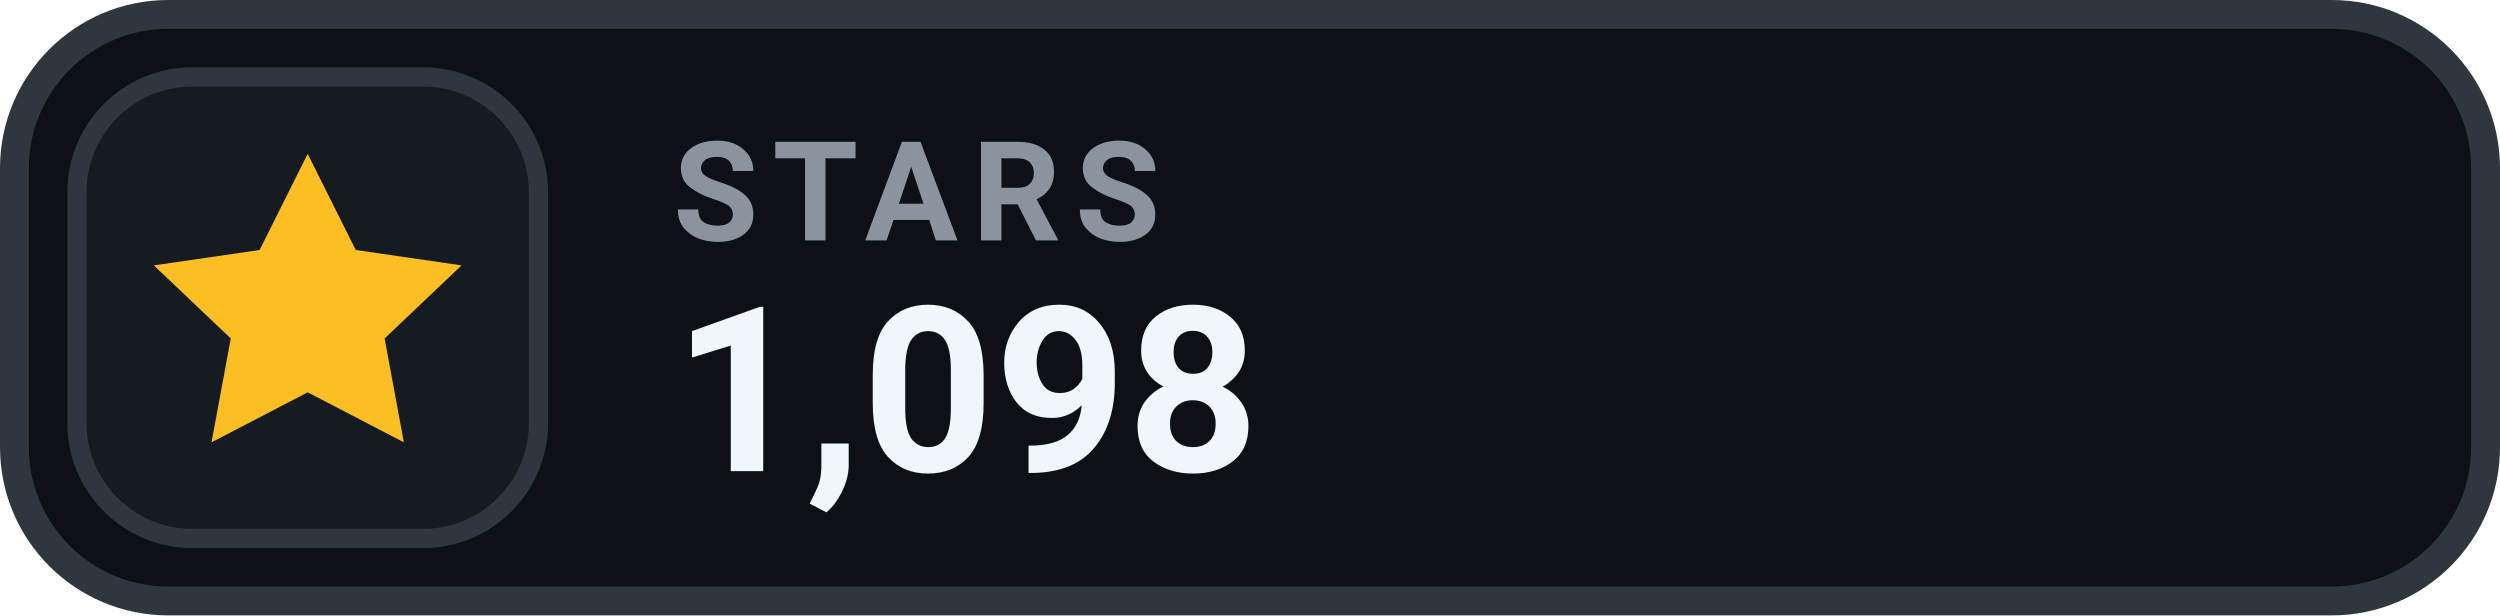
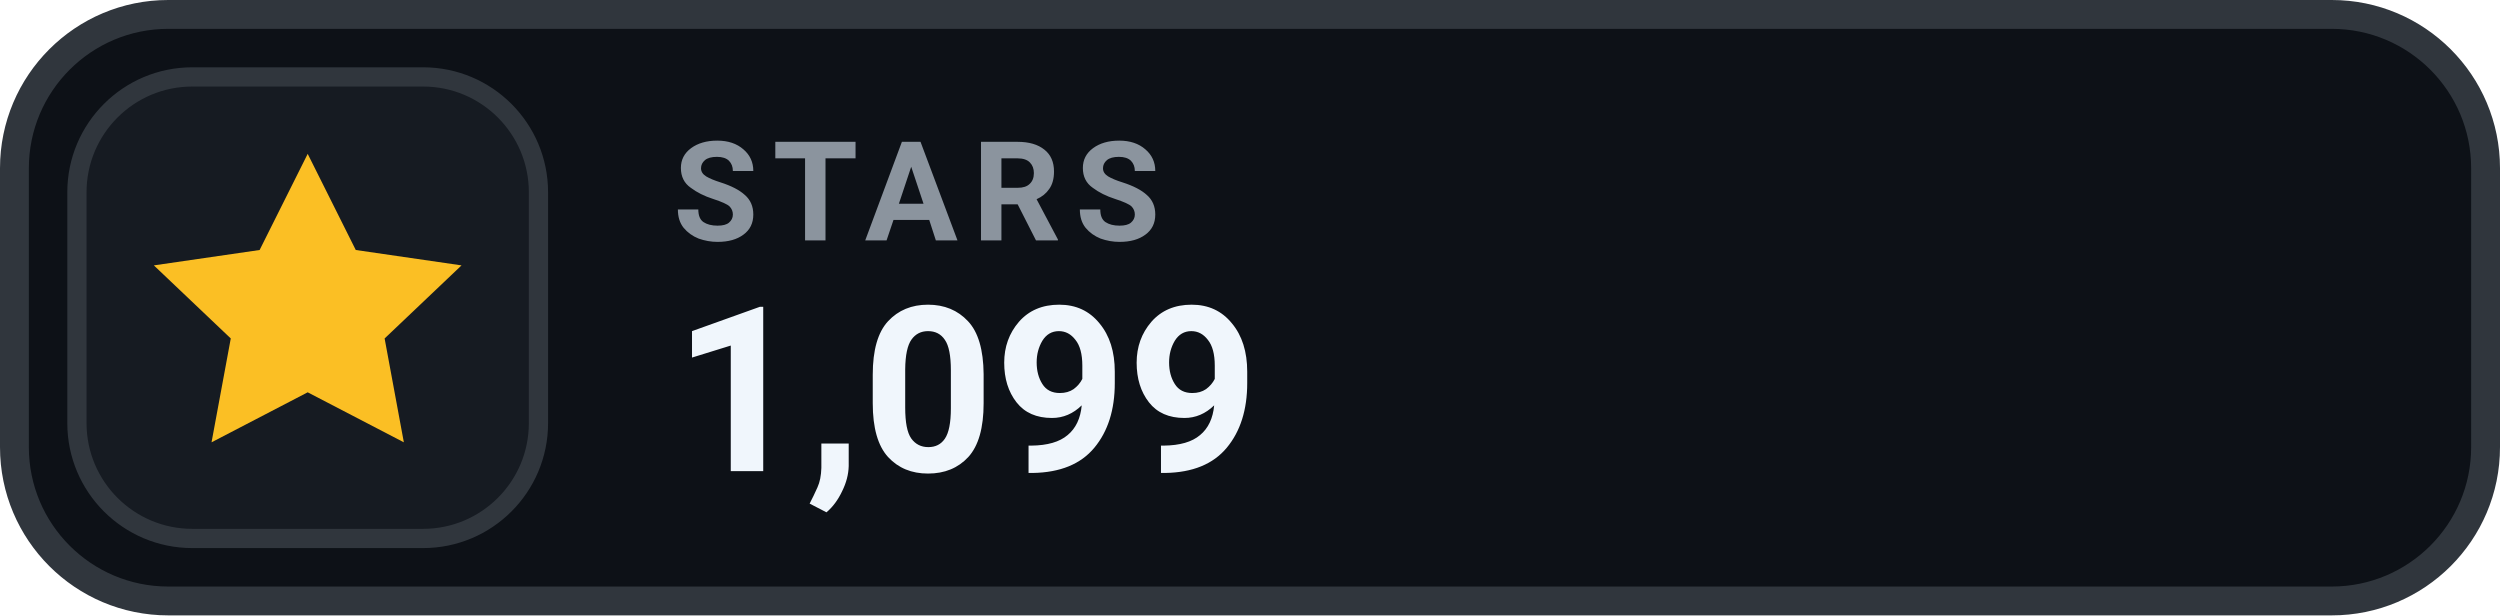
- <svg xmlns="http://www.w3.org/2000/svg" width="130" height="32" viewBox="0 0 130 32" role="img" aria-label="STARS 1,098">
+ <svg xmlns="http://www.w3.org/2000/svg" width="130" height="32" viewBox="0 0 130 32" role="img" aria-label="STARS 1,099">
  <rect x=".75" y=".75" width="128.5" height="30.5" rx="8" fill="#0D1117" stroke="#30363D" stroke-width="1.5" />
  <rect x="4" y="4" width="24" height="24" rx="6" fill="#161B22" stroke="#30363D" stroke-width="1" />
  <g transform="translate(16 16)" style="color:#FBBF24;">
    <path d="M0 -8 l2.5 5 5.5 .8 -4 3.8 1 5.4 -5 -2.6 -5 2.6 1 -5.4 -4 -3.8 5.5 -.8 Z" fill="currentColor" />
  </g>
  <text x="35" y="12.5" fill="#8B949E" font-family="-apple-system,BlinkMacSystemFont,'Segoe UI',Roboto,Helvetica,Arial,sans-serif" font-size="7.2" font-weight="700" letter-spacing=".75">STARS</text>
-   <text x="35" y="24.5" fill="#F0F6FC" font-family="-apple-system,BlinkMacSystemFont,'Segoe UI',Roboto,Helvetica,Arial,sans-serif" font-size="12" font-weight="700">1,098</text>
+   <text x="35" y="24.5" fill="#F0F6FC" font-family="-apple-system,BlinkMacSystemFont,'Segoe UI',Roboto,Helvetica,Arial,sans-serif" font-size="12" font-weight="700">1,099</text>
</svg>
